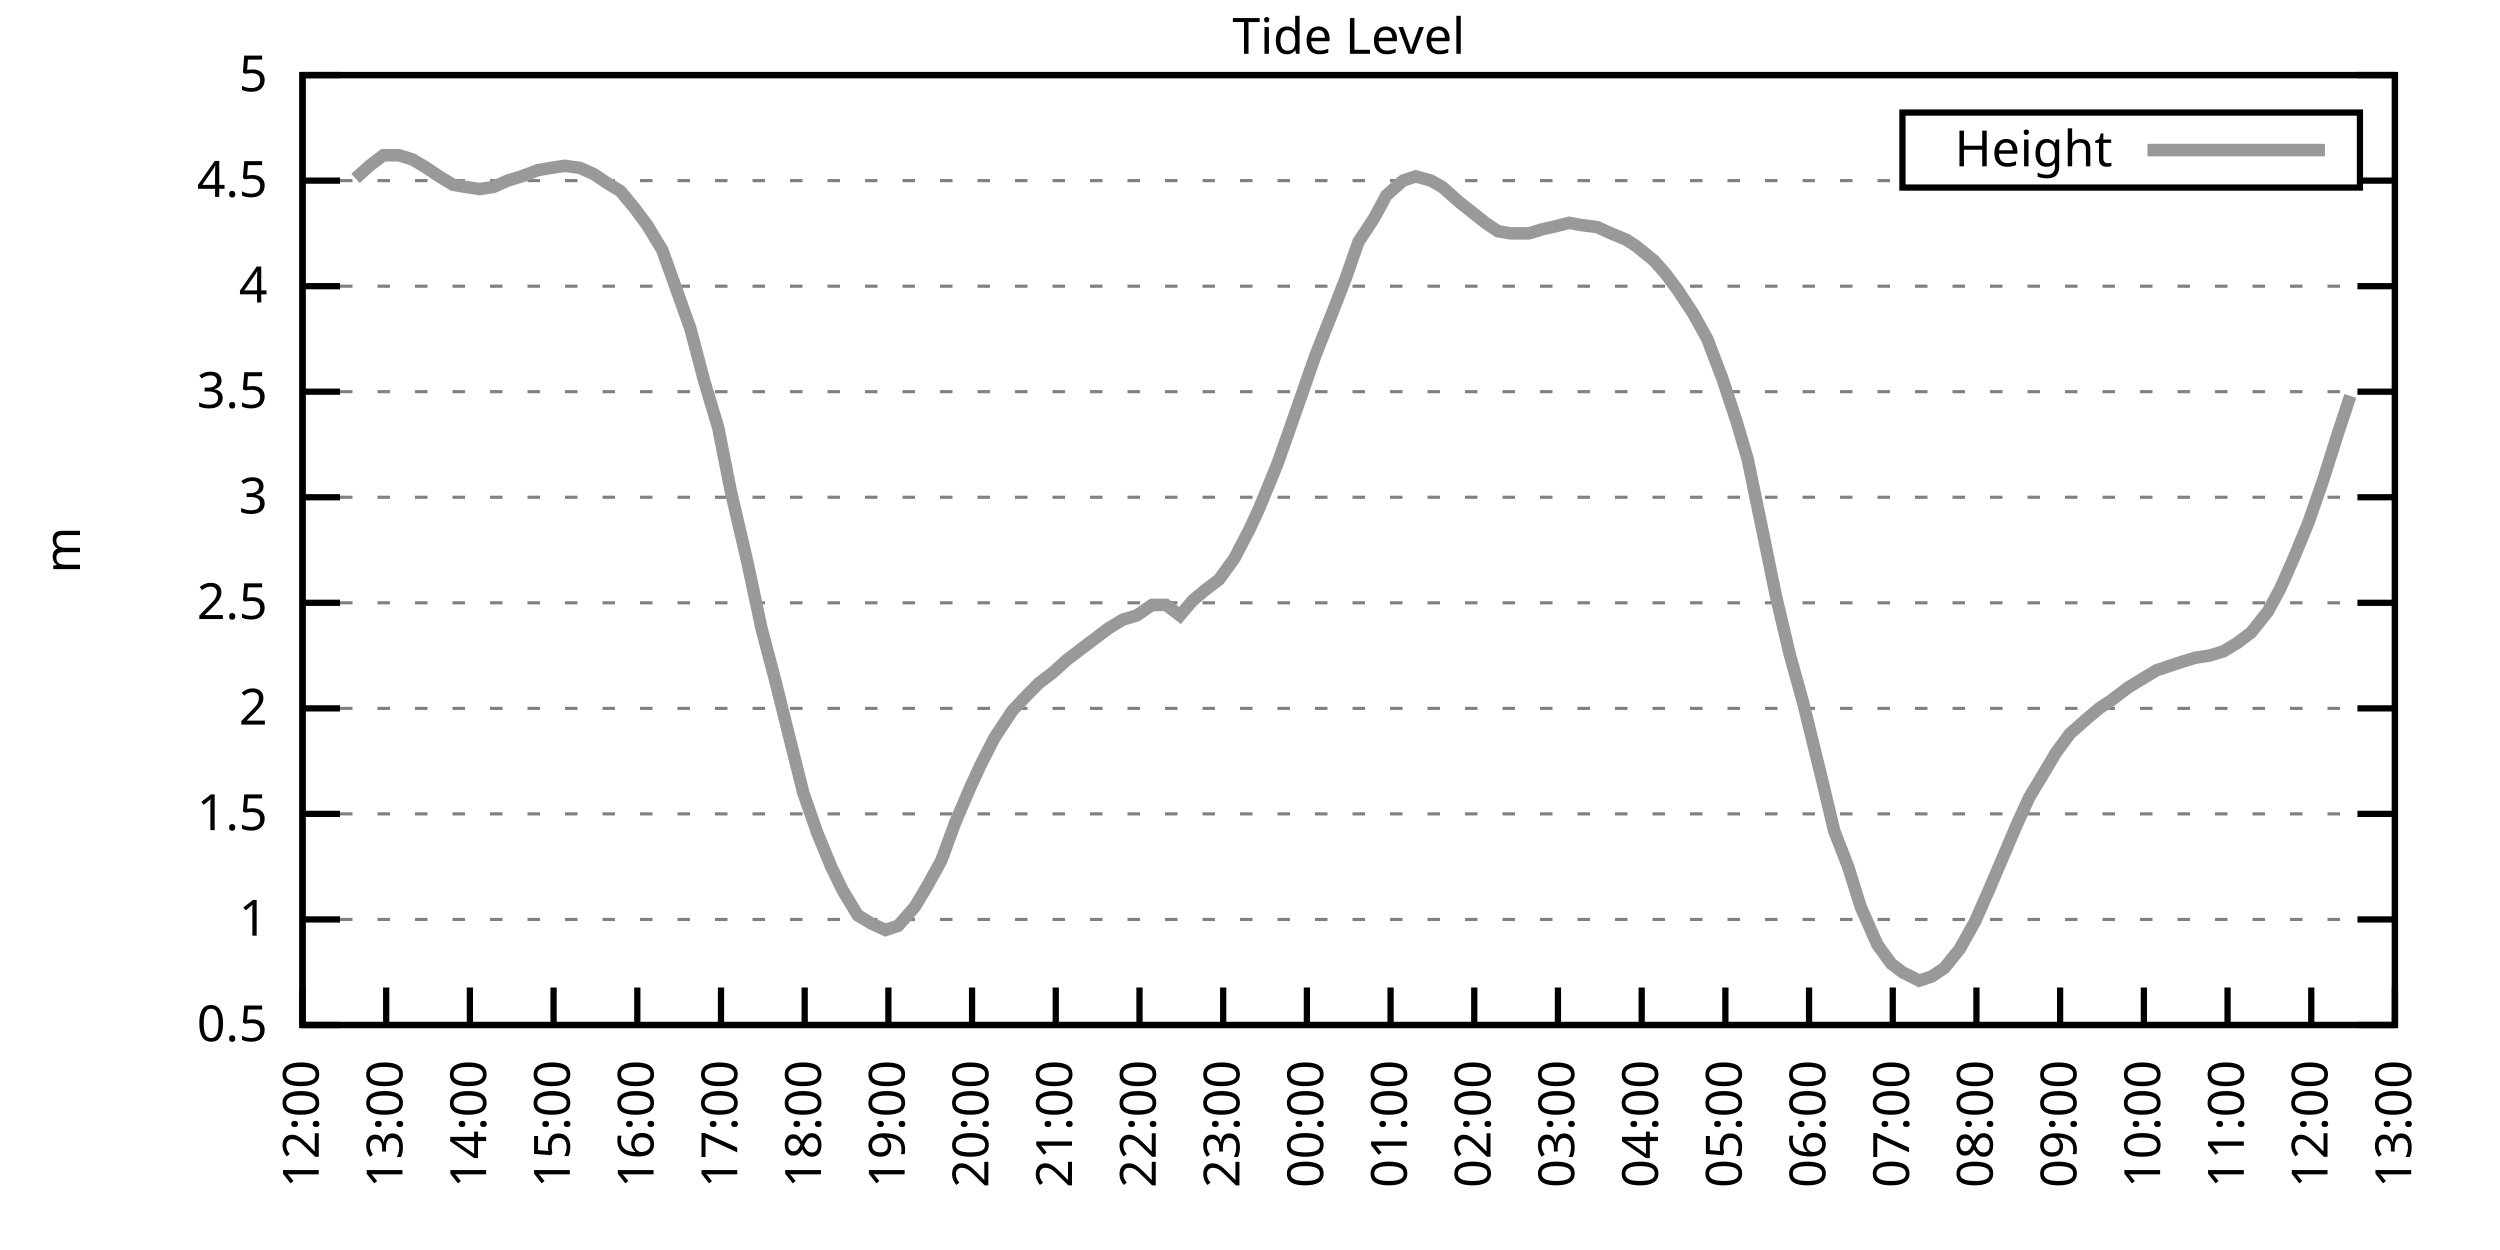
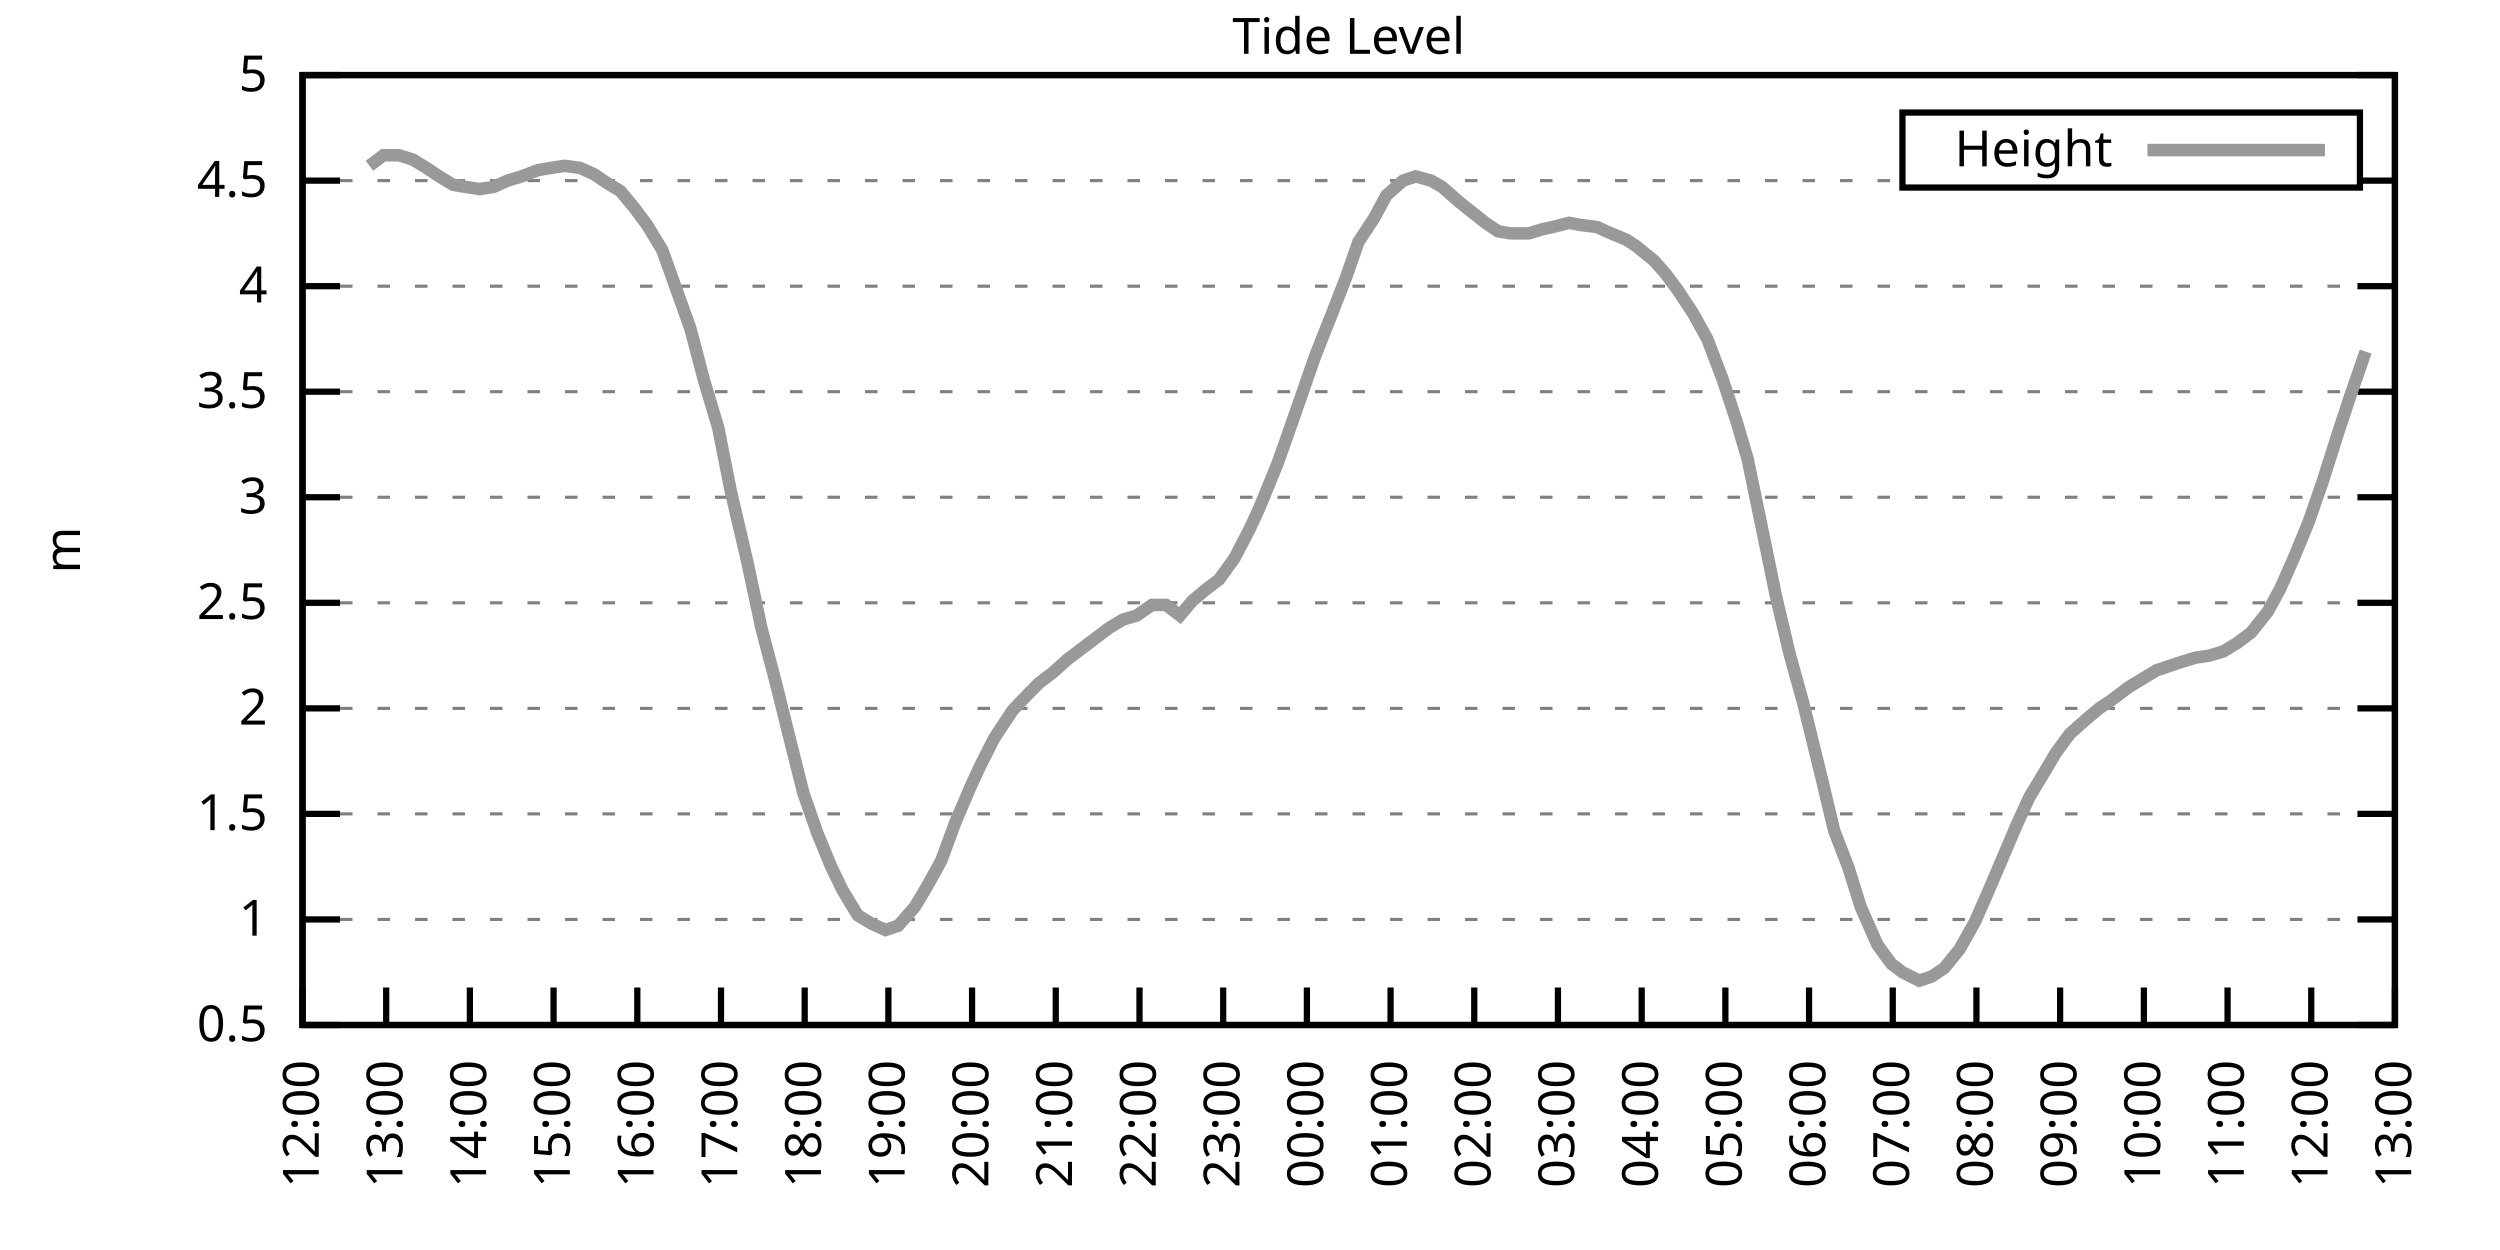
<svg xmlns="http://www.w3.org/2000/svg" xmlns:xlink="http://www.w3.org/1999/xlink" width="400" height="200" viewBox="0 0 400 200">
  <g id="gnuplot_canvas">
    <rect x="0" y="0" width="400" height="200" fill="none" />
    <defs>
      <circle id="gpDot" r="0.5" stroke-width="0.5" stroke="currentColor" />
      <path id="gpPt0" stroke-width="0.333" stroke="currentColor" d="M-1,0 h2 M0,-1 v2" />
      <path id="gpPt1" stroke-width="0.333" stroke="currentColor" d="M-1,-1 L1,1 M1,-1 L-1,1" />
      <path id="gpPt2" stroke-width="0.333" stroke="currentColor" d="M-1,0 L1,0 M0,-1 L0,1 M-1,-1 L1,1 M-1,1 L1,-1" />
      <rect id="gpPt3" stroke-width="0.333" stroke="currentColor" x="-1" y="-1" width="2" height="2" />
      <rect id="gpPt4" stroke-width="0.333" stroke="currentColor" fill="currentColor" x="-1" y="-1" width="2" height="2" />
      <circle id="gpPt5" stroke-width="0.333" stroke="currentColor" cx="0" cy="0" r="1" />
      <use xlink:href="#gpPt5" id="gpPt6" fill="currentColor" stroke="none" />
      <path id="gpPt7" stroke-width="0.333" stroke="currentColor" d="M0,-1.33 L-1.33,0.67 L1.33,0.67 z" />
      <use xlink:href="#gpPt7" id="gpPt8" fill="currentColor" stroke="none" />
      <use xlink:href="#gpPt7" id="gpPt9" stroke="currentColor" transform="rotate(180)" />
      <use xlink:href="#gpPt9" id="gpPt10" fill="currentColor" stroke="none" />
      <use xlink:href="#gpPt3" id="gpPt11" stroke="currentColor" transform="rotate(45)" />
      <use xlink:href="#gpPt11" id="gpPt12" fill="currentColor" stroke="none" />
      <path id="gpPt13" stroke-width="0.333" stroke="currentColor" d="M0,1.330 L1.265,0.411 L0.782,-1.067 L-0.782,-1.076 L-1.265,0.411 z" />
      <use xlink:href="#gpPt13" id="gpPt14" fill="currentColor" stroke="none" />
      <filter id="textbox" filterUnits="objectBoundingBox" x="0" y="0" height="1" width="1">
        <feFlood flood-color="white" flood-opacity="1" result="bgnd" />
        <feComposite in="SourceGraphic" in2="bgnd" operator="atop" />
      </filter>
      <filter id="greybox" filterUnits="objectBoundingBox" x="0" y="0" height="1" width="1">
        <feFlood flood-color="lightgrey" flood-opacity="1" result="grey" />
        <feComposite in="SourceGraphic" in2="grey" operator="atop" />
      </filter>
    </defs>
    <g fill="none" color="white" stroke="currentColor" stroke-width="1.00" stroke-linecap="butt" stroke-linejoin="miter">
</g>
    <g fill="none" color="black" stroke="currentColor" stroke-width="1.00" stroke-linecap="butt" stroke-linejoin="miter">
      <g stroke="none" shape-rendering="crispEdges">
        <polygon fill="rgb(255, 255, 255)" points="48.40,164.00 383.18,164.00 383.18,12.02 48.40,12.02 " />
      </g>
    </g>
    <g fill="none" color="black" stroke="currentColor" stroke-width="1.00" stroke-linecap="butt" stroke-linejoin="miter">
</g>
    <g fill="none" color="black" stroke="black" stroke-width="0.50" stroke-linecap="butt" stroke-linejoin="miter">
</g>
    <g fill="none" color="gray" stroke="currentColor" stroke-width="0.50" stroke-linecap="butt" stroke-linejoin="miter">
      <path stroke="gray" stroke-dasharray="2,4" class="gridline" d="M48.40,164.00 L383.19,164.00  " />
    </g>
    <g fill="none" color="gray" stroke="gray" stroke-width="1.00" stroke-linecap="butt" stroke-linejoin="miter">
</g>
    <g fill="none" color="black" stroke="currentColor" stroke-width="1.00" stroke-linecap="butt" stroke-linejoin="miter">
      <path stroke="black" d="M48.40,164.00 L54.40,164.00 M383.19,164.00 L377.19,164.00  " />
      <g transform="translate(42.80,166.60)" stroke="none" fill="black" font-family="Sans" font-size="8.00" text-anchor="end">
        <text>
          <tspan font-family="Sans"> 0.5</tspan>
        </text>
      </g>
    </g>
    <g fill="none" color="black" stroke="currentColor" stroke-width="1.00" stroke-linecap="butt" stroke-linejoin="miter">
</g>
    <g fill="none" color="black" stroke="black" stroke-width="0.50" stroke-linecap="butt" stroke-linejoin="miter">
</g>
    <g fill="none" color="gray" stroke="currentColor" stroke-width="0.50" stroke-linecap="butt" stroke-linejoin="miter">
      <path stroke="gray" stroke-dasharray="2,4" class="gridline" d="M48.40,147.11 L383.19,147.11  " />
    </g>
    <g fill="none" color="gray" stroke="gray" stroke-width="1.00" stroke-linecap="butt" stroke-linejoin="miter">
</g>
    <g fill="none" color="black" stroke="currentColor" stroke-width="1.00" stroke-linecap="butt" stroke-linejoin="miter">
      <path stroke="black" d="M48.40,147.11 L54.40,147.11 M383.19,147.11 L377.19,147.11  " />
      <g transform="translate(42.80,149.71)" stroke="none" fill="black" font-family="Sans" font-size="8.00" text-anchor="end">
        <text>
          <tspan font-family="Sans"> 1</tspan>
        </text>
      </g>
    </g>
    <g fill="none" color="black" stroke="currentColor" stroke-width="1.00" stroke-linecap="butt" stroke-linejoin="miter">
</g>
    <g fill="none" color="black" stroke="black" stroke-width="0.50" stroke-linecap="butt" stroke-linejoin="miter">
</g>
    <g fill="none" color="gray" stroke="currentColor" stroke-width="0.50" stroke-linecap="butt" stroke-linejoin="miter">
      <path stroke="gray" stroke-dasharray="2,4" class="gridline" d="M48.40,130.22 L383.19,130.22  " />
    </g>
    <g fill="none" color="gray" stroke="gray" stroke-width="1.00" stroke-linecap="butt" stroke-linejoin="miter">
</g>
    <g fill="none" color="black" stroke="currentColor" stroke-width="1.00" stroke-linecap="butt" stroke-linejoin="miter">
      <path stroke="black" d="M48.40,130.22 L54.40,130.22 M383.19,130.22 L377.19,130.22  " />
      <g transform="translate(42.80,132.82)" stroke="none" fill="black" font-family="Sans" font-size="8.00" text-anchor="end">
        <text>
          <tspan font-family="Sans"> 1.5</tspan>
        </text>
      </g>
    </g>
    <g fill="none" color="black" stroke="currentColor" stroke-width="1.00" stroke-linecap="butt" stroke-linejoin="miter">
</g>
    <g fill="none" color="black" stroke="black" stroke-width="0.50" stroke-linecap="butt" stroke-linejoin="miter">
</g>
    <g fill="none" color="gray" stroke="currentColor" stroke-width="0.50" stroke-linecap="butt" stroke-linejoin="miter">
      <path stroke="gray" stroke-dasharray="2,4" class="gridline" d="M48.40,113.34 L383.19,113.34  " />
    </g>
    <g fill="none" color="gray" stroke="gray" stroke-width="1.00" stroke-linecap="butt" stroke-linejoin="miter">
</g>
    <g fill="none" color="black" stroke="currentColor" stroke-width="1.00" stroke-linecap="butt" stroke-linejoin="miter">
      <path stroke="black" d="M48.40,113.34 L54.40,113.34 M383.19,113.34 L377.19,113.34  " />
      <g transform="translate(42.80,115.94)" stroke="none" fill="black" font-family="Sans" font-size="8.00" text-anchor="end">
        <text>
          <tspan font-family="Sans"> 2</tspan>
        </text>
      </g>
    </g>
    <g fill="none" color="black" stroke="currentColor" stroke-width="1.00" stroke-linecap="butt" stroke-linejoin="miter">
</g>
    <g fill="none" color="black" stroke="black" stroke-width="0.50" stroke-linecap="butt" stroke-linejoin="miter">
</g>
    <g fill="none" color="gray" stroke="currentColor" stroke-width="0.50" stroke-linecap="butt" stroke-linejoin="miter">
      <path stroke="gray" stroke-dasharray="2,4" class="gridline" d="M48.40,96.45 L383.19,96.45  " />
    </g>
    <g fill="none" color="gray" stroke="gray" stroke-width="1.00" stroke-linecap="butt" stroke-linejoin="miter">
</g>
    <g fill="none" color="black" stroke="currentColor" stroke-width="1.00" stroke-linecap="butt" stroke-linejoin="miter">
      <path stroke="black" d="M48.40,96.45 L54.40,96.45 M383.19,96.45 L377.19,96.45  " />
      <g transform="translate(42.80,99.05)" stroke="none" fill="black" font-family="Sans" font-size="8.00" text-anchor="end">
        <text>
          <tspan font-family="Sans"> 2.5</tspan>
        </text>
      </g>
    </g>
    <g fill="none" color="black" stroke="currentColor" stroke-width="1.00" stroke-linecap="butt" stroke-linejoin="miter">
</g>
    <g fill="none" color="black" stroke="black" stroke-width="0.50" stroke-linecap="butt" stroke-linejoin="miter">
</g>
    <g fill="none" color="gray" stroke="currentColor" stroke-width="0.50" stroke-linecap="butt" stroke-linejoin="miter">
      <path stroke="gray" stroke-dasharray="2,4" class="gridline" d="M48.40,79.56 L383.19,79.56  " />
    </g>
    <g fill="none" color="gray" stroke="gray" stroke-width="1.00" stroke-linecap="butt" stroke-linejoin="miter">
</g>
    <g fill="none" color="black" stroke="currentColor" stroke-width="1.00" stroke-linecap="butt" stroke-linejoin="miter">
      <path stroke="black" d="M48.40,79.56 L54.40,79.56 M383.19,79.56 L377.19,79.56  " />
      <g transform="translate(42.80,82.16)" stroke="none" fill="black" font-family="Sans" font-size="8.00" text-anchor="end">
        <text>
          <tspan font-family="Sans"> 3</tspan>
        </text>
      </g>
    </g>
    <g fill="none" color="black" stroke="currentColor" stroke-width="1.00" stroke-linecap="butt" stroke-linejoin="miter">
</g>
    <g fill="none" color="black" stroke="black" stroke-width="0.50" stroke-linecap="butt" stroke-linejoin="miter">
</g>
    <g fill="none" color="gray" stroke="currentColor" stroke-width="0.50" stroke-linecap="butt" stroke-linejoin="miter">
      <path stroke="gray" stroke-dasharray="2,4" class="gridline" d="M48.40,62.67 L383.19,62.67  " />
    </g>
    <g fill="none" color="gray" stroke="gray" stroke-width="1.00" stroke-linecap="butt" stroke-linejoin="miter">
</g>
    <g fill="none" color="black" stroke="currentColor" stroke-width="1.00" stroke-linecap="butt" stroke-linejoin="miter">
      <path stroke="black" d="M48.40,62.67 L54.40,62.67 M383.19,62.67 L377.19,62.67  " />
      <g transform="translate(42.80,65.27)" stroke="none" fill="black" font-family="Sans" font-size="8.00" text-anchor="end">
        <text>
          <tspan font-family="Sans"> 3.5</tspan>
        </text>
      </g>
    </g>
    <g fill="none" color="black" stroke="currentColor" stroke-width="1.00" stroke-linecap="butt" stroke-linejoin="miter">
</g>
    <g fill="none" color="black" stroke="black" stroke-width="0.50" stroke-linecap="butt" stroke-linejoin="miter">
</g>
    <g fill="none" color="gray" stroke="currentColor" stroke-width="0.50" stroke-linecap="butt" stroke-linejoin="miter">
      <path stroke="gray" stroke-dasharray="2,4" class="gridline" d="M48.40,45.79 L383.19,45.79  " />
    </g>
    <g fill="none" color="gray" stroke="gray" stroke-width="1.00" stroke-linecap="butt" stroke-linejoin="miter">
</g>
    <g fill="none" color="black" stroke="currentColor" stroke-width="1.00" stroke-linecap="butt" stroke-linejoin="miter">
      <path stroke="black" d="M48.40,45.79 L54.40,45.79 M383.19,45.79 L377.19,45.79  " />
      <g transform="translate(42.80,48.39)" stroke="none" fill="black" font-family="Sans" font-size="8.00" text-anchor="end">
        <text>
          <tspan font-family="Sans"> 4</tspan>
        </text>
      </g>
    </g>
    <g fill="none" color="black" stroke="currentColor" stroke-width="1.00" stroke-linecap="butt" stroke-linejoin="miter">
</g>
    <g fill="none" color="black" stroke="black" stroke-width="0.50" stroke-linecap="butt" stroke-linejoin="miter">
</g>
    <g fill="none" color="gray" stroke="currentColor" stroke-width="0.50" stroke-linecap="butt" stroke-linejoin="miter">
      <path stroke="gray" stroke-dasharray="2,4" class="gridline" d="M48.40,28.90 L304.39,28.90 M377.59,28.90 L383.19,28.90  " />
    </g>
    <g fill="none" color="gray" stroke="gray" stroke-width="1.00" stroke-linecap="butt" stroke-linejoin="miter">
</g>
    <g fill="none" color="black" stroke="currentColor" stroke-width="1.00" stroke-linecap="butt" stroke-linejoin="miter">
      <path stroke="black" d="M48.40,28.90 L54.40,28.90 M383.19,28.90 L377.19,28.90  " />
      <g transform="translate(42.80,31.50)" stroke="none" fill="black" font-family="Sans" font-size="8.00" text-anchor="end">
        <text>
          <tspan font-family="Sans"> 4.5</tspan>
        </text>
      </g>
    </g>
    <g fill="none" color="black" stroke="currentColor" stroke-width="1.00" stroke-linecap="butt" stroke-linejoin="miter">
</g>
    <g fill="none" color="black" stroke="black" stroke-width="0.50" stroke-linecap="butt" stroke-linejoin="miter">
</g>
    <g fill="none" color="gray" stroke="currentColor" stroke-width="0.50" stroke-linecap="butt" stroke-linejoin="miter">
      <path stroke="gray" stroke-dasharray="2,4" class="gridline" d="M48.40,12.01 L383.19,12.01  " />
    </g>
    <g fill="none" color="gray" stroke="gray" stroke-width="1.00" stroke-linecap="butt" stroke-linejoin="miter">
</g>
    <g fill="none" color="black" stroke="currentColor" stroke-width="1.00" stroke-linecap="butt" stroke-linejoin="miter">
      <path stroke="black" d="M48.40,12.01 L54.40,12.01 M383.19,12.01 L377.19,12.01  " />
      <g transform="translate(42.80,14.61)" stroke="none" fill="black" font-family="Sans" font-size="8.00" text-anchor="end">
        <text>
          <tspan font-family="Sans"> 5</tspan>
        </text>
      </g>
    </g>
    <g fill="none" color="black" stroke="currentColor" stroke-width="1.00" stroke-linecap="butt" stroke-linejoin="miter">
      <path stroke="black" d="M48.40,164.00 L48.40,158.00  " />
      <g transform="translate(51.00,169.60) rotate(270.00)" stroke="none" fill="black" font-family="Sans" font-size="8.00" text-anchor="end">
        <text>
          <tspan font-family="Sans">12:00</tspan>
        </text>
      </g>
    </g>
    <g fill="none" color="black" stroke="currentColor" stroke-width="1.00" stroke-linecap="butt" stroke-linejoin="miter">
      <path stroke="black" d="M61.79,164.00 L61.79,158.00  " />
      <g transform="translate(64.39,169.60) rotate(270.00)" stroke="none" fill="black" font-family="Sans" font-size="8.00" text-anchor="end">
        <text>
          <tspan font-family="Sans">13:00</tspan>
        </text>
      </g>
    </g>
    <g fill="none" color="black" stroke="currentColor" stroke-width="1.00" stroke-linecap="butt" stroke-linejoin="miter">
      <path stroke="black" d="M75.18,164.00 L75.18,158.00  " />
      <g transform="translate(77.78,169.60) rotate(270.00)" stroke="none" fill="black" font-family="Sans" font-size="8.00" text-anchor="end">
        <text>
          <tspan font-family="Sans">14:00</tspan>
        </text>
      </g>
    </g>
    <g fill="none" color="black" stroke="currentColor" stroke-width="1.00" stroke-linecap="butt" stroke-linejoin="miter">
      <path stroke="black" d="M88.57,164.00 L88.57,158.00  " />
      <g transform="translate(91.17,169.60) rotate(270.00)" stroke="none" fill="black" font-family="Sans" font-size="8.00" text-anchor="end">
        <text>
          <tspan font-family="Sans">15:00</tspan>
        </text>
      </g>
    </g>
    <g fill="none" color="black" stroke="currentColor" stroke-width="1.00" stroke-linecap="butt" stroke-linejoin="miter">
      <path stroke="black" d="M101.97,164.00 L101.97,158.00  " />
      <g transform="translate(104.57,169.60) rotate(270.00)" stroke="none" fill="black" font-family="Sans" font-size="8.00" text-anchor="end">
        <text>
          <tspan font-family="Sans">16:00</tspan>
        </text>
      </g>
    </g>
    <g fill="none" color="black" stroke="currentColor" stroke-width="1.00" stroke-linecap="butt" stroke-linejoin="miter">
      <path stroke="black" d="M115.36,164.00 L115.36,158.00  " />
      <g transform="translate(117.96,169.60) rotate(270.00)" stroke="none" fill="black" font-family="Sans" font-size="8.00" text-anchor="end">
        <text>
          <tspan font-family="Sans">17:00</tspan>
        </text>
      </g>
    </g>
    <g fill="none" color="black" stroke="currentColor" stroke-width="1.00" stroke-linecap="butt" stroke-linejoin="miter">
      <path stroke="black" d="M128.75,164.00 L128.75,158.00  " />
      <g transform="translate(131.35,169.60) rotate(270.00)" stroke="none" fill="black" font-family="Sans" font-size="8.00" text-anchor="end">
        <text>
          <tspan font-family="Sans">18:00</tspan>
        </text>
      </g>
    </g>
    <g fill="none" color="black" stroke="currentColor" stroke-width="1.00" stroke-linecap="butt" stroke-linejoin="miter">
      <path stroke="black" d="M142.14,164.00 L142.14,158.00  " />
      <g transform="translate(144.74,169.60) rotate(270.00)" stroke="none" fill="black" font-family="Sans" font-size="8.00" text-anchor="end">
        <text>
          <tspan font-family="Sans">19:00</tspan>
        </text>
      </g>
    </g>
    <g fill="none" color="black" stroke="currentColor" stroke-width="1.00" stroke-linecap="butt" stroke-linejoin="miter">
      <path stroke="black" d="M155.53,164.00 L155.53,158.00  " />
      <g transform="translate(158.13,169.60) rotate(270.00)" stroke="none" fill="black" font-family="Sans" font-size="8.00" text-anchor="end">
        <text>
          <tspan font-family="Sans">20:00</tspan>
        </text>
      </g>
    </g>
    <g fill="none" color="black" stroke="currentColor" stroke-width="1.00" stroke-linecap="butt" stroke-linejoin="miter">
      <path stroke="black" d="M168.92,164.00 L168.92,158.00  " />
      <g transform="translate(171.52,169.60) rotate(270.00)" stroke="none" fill="black" font-family="Sans" font-size="8.00" text-anchor="end">
        <text>
          <tspan font-family="Sans">21:00</tspan>
        </text>
      </g>
    </g>
    <g fill="none" color="black" stroke="currentColor" stroke-width="1.00" stroke-linecap="butt" stroke-linejoin="miter">
      <path stroke="black" d="M182.32,164.00 L182.32,158.00  " />
      <g transform="translate(184.92,169.60) rotate(270.00)" stroke="none" fill="black" font-family="Sans" font-size="8.00" text-anchor="end">
        <text>
          <tspan font-family="Sans">22:00</tspan>
        </text>
      </g>
    </g>
    <g fill="none" color="black" stroke="currentColor" stroke-width="1.00" stroke-linecap="butt" stroke-linejoin="miter">
      <path stroke="black" d="M195.71,164.00 L195.71,158.00  " />
      <g transform="translate(198.31,169.60) rotate(270.00)" stroke="none" fill="black" font-family="Sans" font-size="8.00" text-anchor="end">
        <text>
          <tspan font-family="Sans">23:00</tspan>
        </text>
      </g>
    </g>
    <g fill="none" color="black" stroke="currentColor" stroke-width="1.00" stroke-linecap="butt" stroke-linejoin="miter">
      <path stroke="black" d="M209.10,164.00 L209.10,158.00  " />
      <g transform="translate(211.70,169.60) rotate(270.00)" stroke="none" fill="black" font-family="Sans" font-size="8.00" text-anchor="end">
        <text>
          <tspan font-family="Sans">00:00</tspan>
        </text>
      </g>
    </g>
    <g fill="none" color="black" stroke="currentColor" stroke-width="1.00" stroke-linecap="butt" stroke-linejoin="miter">
      <path stroke="black" d="M222.49,164.00 L222.49,158.00  " />
      <g transform="translate(225.09,169.60) rotate(270.00)" stroke="none" fill="black" font-family="Sans" font-size="8.00" text-anchor="end">
        <text>
          <tspan font-family="Sans">01:00</tspan>
        </text>
      </g>
    </g>
    <g fill="none" color="black" stroke="currentColor" stroke-width="1.00" stroke-linecap="butt" stroke-linejoin="miter">
      <path stroke="black" d="M235.88,164.00 L235.88,158.00  " />
      <g transform="translate(238.48,169.60) rotate(270.00)" stroke="none" fill="black" font-family="Sans" font-size="8.00" text-anchor="end">
        <text>
          <tspan font-family="Sans">02:00</tspan>
        </text>
      </g>
    </g>
    <g fill="none" color="black" stroke="currentColor" stroke-width="1.00" stroke-linecap="butt" stroke-linejoin="miter">
      <path stroke="black" d="M249.27,164.00 L249.27,158.00  " />
      <g transform="translate(251.87,169.60) rotate(270.00)" stroke="none" fill="black" font-family="Sans" font-size="8.00" text-anchor="end">
        <text>
          <tspan font-family="Sans">03:00</tspan>
        </text>
      </g>
    </g>
    <g fill="none" color="black" stroke="currentColor" stroke-width="1.00" stroke-linecap="butt" stroke-linejoin="miter">
      <path stroke="black" d="M262.67,164.00 L262.67,158.00  " />
      <g transform="translate(265.27,169.60) rotate(270.00)" stroke="none" fill="black" font-family="Sans" font-size="8.00" text-anchor="end">
        <text>
          <tspan font-family="Sans">04:00</tspan>
        </text>
      </g>
    </g>
    <g fill="none" color="black" stroke="currentColor" stroke-width="1.00" stroke-linecap="butt" stroke-linejoin="miter">
      <path stroke="black" d="M276.06,164.00 L276.06,158.00  " />
      <g transform="translate(278.66,169.60) rotate(270.00)" stroke="none" fill="black" font-family="Sans" font-size="8.00" text-anchor="end">
        <text>
          <tspan font-family="Sans">05:00</tspan>
        </text>
      </g>
    </g>
    <g fill="none" color="black" stroke="currentColor" stroke-width="1.00" stroke-linecap="butt" stroke-linejoin="miter">
      <path stroke="black" d="M289.45,164.00 L289.45,158.00  " />
      <g transform="translate(292.05,169.60) rotate(270.00)" stroke="none" fill="black" font-family="Sans" font-size="8.00" text-anchor="end">
        <text>
          <tspan font-family="Sans">06:00</tspan>
        </text>
      </g>
    </g>
    <g fill="none" color="black" stroke="currentColor" stroke-width="1.00" stroke-linecap="butt" stroke-linejoin="miter">
      <path stroke="black" d="M302.84,164.00 L302.84,158.00  " />
      <g transform="translate(305.44,169.60) rotate(270.00)" stroke="none" fill="black" font-family="Sans" font-size="8.00" text-anchor="end">
        <text>
          <tspan font-family="Sans">07:00</tspan>
        </text>
      </g>
    </g>
    <g fill="none" color="black" stroke="currentColor" stroke-width="1.00" stroke-linecap="butt" stroke-linejoin="miter">
      <path stroke="black" d="M316.23,164.00 L316.23,158.00  " />
      <g transform="translate(318.83,169.60) rotate(270.00)" stroke="none" fill="black" font-family="Sans" font-size="8.00" text-anchor="end">
        <text>
          <tspan font-family="Sans">08:00</tspan>
        </text>
      </g>
    </g>
    <g fill="none" color="black" stroke="currentColor" stroke-width="1.00" stroke-linecap="butt" stroke-linejoin="miter">
      <path stroke="black" d="M329.62,164.00 L329.62,158.00  " />
      <g transform="translate(332.22,169.60) rotate(270.00)" stroke="none" fill="black" font-family="Sans" font-size="8.00" text-anchor="end">
        <text>
          <tspan font-family="Sans">09:00</tspan>
        </text>
      </g>
    </g>
    <g fill="none" color="black" stroke="currentColor" stroke-width="1.00" stroke-linecap="butt" stroke-linejoin="miter">
      <path stroke="black" d="M343.02,164.00 L343.02,158.00  " />
      <g transform="translate(345.62,169.60) rotate(270.00)" stroke="none" fill="black" font-family="Sans" font-size="8.00" text-anchor="end">
        <text>
          <tspan font-family="Sans">10:00</tspan>
        </text>
      </g>
    </g>
    <g fill="none" color="black" stroke="currentColor" stroke-width="1.00" stroke-linecap="butt" stroke-linejoin="miter">
      <path stroke="black" d="M356.41,164.00 L356.41,158.00  " />
      <g transform="translate(359.01,169.60) rotate(270.00)" stroke="none" fill="black" font-family="Sans" font-size="8.00" text-anchor="end">
        <text>
          <tspan font-family="Sans">11:00</tspan>
        </text>
      </g>
    </g>
    <g fill="none" color="black" stroke="currentColor" stroke-width="1.00" stroke-linecap="butt" stroke-linejoin="miter">
      <path stroke="black" d="M369.80,164.00 L369.80,158.00  " />
      <g transform="translate(372.40,169.60) rotate(270.00)" stroke="none" fill="black" font-family="Sans" font-size="8.00" text-anchor="end">
        <text>
          <tspan font-family="Sans">12:00</tspan>
        </text>
      </g>
    </g>
    <g fill="none" color="black" stroke="currentColor" stroke-width="1.00" stroke-linecap="butt" stroke-linejoin="miter">
      <path stroke="black" d="M383.19,164.00 L383.19,158.00  " />
      <g transform="translate(385.79,169.60) rotate(270.00)" stroke="none" fill="black" font-family="Sans" font-size="8.00" text-anchor="end">
        <text>
          <tspan font-family="Sans">13:00</tspan>
        </text>
      </g>
    </g>
    <g fill="none" color="black" stroke="currentColor" stroke-width="1.00" stroke-linecap="butt" stroke-linejoin="miter">
</g>
    <g fill="none" color="black" stroke="currentColor" stroke-width="1.00" stroke-linecap="butt" stroke-linejoin="miter">
      <path stroke="black" d="M48.40,12.01 L48.40,164.00 L383.19,164.00 L383.19,12.01 L48.40,12.01 Z  " />
    </g>
    <g fill="none" color="black" stroke="currentColor" stroke-width="1.00" stroke-linecap="butt" stroke-linejoin="miter">
</g>
    <g fill="none" color="black" stroke="currentColor" stroke-width="1.00" stroke-linecap="butt" stroke-linejoin="miter">
      <path stroke="black" d="M304.39,30.01 L304.39,18.01 L377.59,18.01 L377.59,30.01 L304.39,30.01 Z  " />
    </g>
    <g id="Tide_level_plot_1">
      <g fill="none" color="white" stroke="black" stroke-width="2.00" stroke-linecap="butt" stroke-linejoin="miter">
</g>
      <g fill="none" color="black" stroke="currentColor" stroke-width="2.00" stroke-linecap="butt" stroke-linejoin="miter">
        <g transform="translate(337.99,26.61)" stroke="none" fill="black" font-family="Sans" font-size="8.00" text-anchor="end">
          <text>
            <tspan font-family="Sans">Height</tspan>
          </text>
        </g>
      </g>
      <g fill="none" color="black" stroke="currentColor" stroke-width="2.00" stroke-linecap="butt" stroke-linejoin="miter">
-         <path stroke="rgb(153, 153, 153)" d="M343.59,24.01 L371.99,24.01 M56.88,28.56 L59.11,26.53 L61.35,24.84 L63.80,24.84 L66.03,25.52 L68.26,26.87   L70.27,28.22 L72.50,29.57 L74.51,29.91 L76.75,30.25 L78.98,29.91 L81.21,28.90 L83.44,28.22 L86.12,27.21   L88.13,26.87 L90.36,26.53 L92.82,26.87 L95.05,27.88 L97.06,29.24 L99.29,30.59 L101.52,33.29 L103.53,35.99   L105.98,40.04 L110.45,52.54 L112.68,60.98 L114.91,68.42 L116.92,78.55 L119.60,90.03 L121.83,100.50 L124.06,108.95   L126.07,117.05 L128.53,126.85 L130.76,133.26 L132.99,138.67 L134.78,142.38 L137.23,146.44 L139.46,147.79 L141.69,148.80   L143.70,148.13 L146.38,145.09 L148.39,141.71 L150.62,137.66 L152.85,131.58 L155.31,125.83 L156.87,122.46 L159.10,118.07   L162.01,113.67 L164.24,111.31 L166.25,109.28 L168.48,107.59 L170.71,105.57 L172.94,103.88 L175.17,102.19 L177.41,100.50   L179.64,99.15 L181.87,98.48 L184.32,96.79 L186.56,96.79 L188.79,98.48 L190.80,96.11 L192.81,94.42 L195.04,92.73   L197.49,89.36 L199.95,84.63 L201.51,81.25 L204.41,74.16 L206.20,69.09 L208.21,63.35 L210.44,56.93 L213.12,50.18   L215.35,44.43 L217.36,38.69 L219.81,34.98 L221.82,31.26 L224.50,28.90 L226.51,28.22 L228.96,28.90 L230.75,29.91   L233.43,32.28 L237.67,35.65 L239.68,37.00 L241.69,37.34 L244.59,37.34 L246.82,36.67 L248.38,36.33 L251.06,35.65   L252.85,35.99 L255.52,36.33 L257.76,37.34 L260.21,38.35 L261.77,39.37 L264.67,41.73 L266.46,43.76 L268.47,46.46   L270.92,50.18 L273.16,54.23 L275.61,60.65 L277.84,67.40 L279.63,73.48 L282.08,85.30 L284.09,95.10 L286.32,104.56   L288.56,112.66 L291.46,124.48 L293.47,132.93 L295.70,138.67 L297.71,145.09 L300.39,151.17 L302.62,154.21 L304.40,155.56   L307.08,156.91 L309.09,156.23 L311.10,154.88 L313.55,151.84 L316.01,147.45 L318.24,142.38 L322.70,131.91 L324.71,127.52   L326.95,123.81 L328.95,120.43 L331.19,117.39 L333.86,115.03 L335.87,113.34 L337.88,111.99 L340.56,109.96 L342.79,108.61   L345.02,107.26 L347.03,106.58 L349.04,105.91 L351.27,105.23 L353.51,104.89 L355.74,104.22 L357.97,102.87 L360.20,101.18   L362.88,97.80 L364.89,94.08 L367.12,89.02 L369.35,83.61 L371.58,77.20 L374.04,69.43 L376.05,63.35  " />
+         <path stroke="rgb(153, 153, 153)" d="M343.59,24.01 L371.99,24.01 M59.11,26.53 L61.35,24.84 L63.80,24.84 L66.03,25.52 L68.26,26.87 L70.27,28.22   L72.50,29.57 L74.51,29.91 L76.75,30.25 L78.98,29.91 L81.21,28.90 L83.44,28.22 L86.12,27.21 L88.13,26.87   L90.36,26.53 L92.82,26.87 L95.05,27.88 L97.06,29.24 L99.29,30.59 L101.52,33.29 L103.53,35.99 L105.98,40.04   L110.45,52.54 L112.68,60.98 L114.91,68.42 L116.92,78.55 L119.60,90.03 L121.83,100.50 L124.06,108.95 L126.07,117.05   L128.53,126.85 L130.76,133.26 L132.99,138.67 L134.78,142.38 L137.23,146.44 L139.46,147.79 L141.69,148.80 L143.70,148.13   L146.38,145.09 L148.39,141.71 L150.62,137.66 L152.85,131.58 L155.31,125.83 L156.87,122.46 L159.10,118.07 L162.01,113.67   L164.24,111.31 L166.25,109.28 L168.48,107.59 L170.71,105.57 L172.94,103.88 L175.17,102.19 L177.41,100.50 L179.64,99.15   L181.87,98.48 L184.32,96.79 L186.56,96.79 L188.79,98.48 L190.80,96.11 L192.81,94.42 L195.04,92.73 L197.49,89.36   L199.95,84.63 L201.51,81.25 L204.41,74.16 L206.20,69.09 L208.21,63.35 L210.44,56.93 L213.12,50.18 L215.35,44.43   L217.36,38.69 L219.81,34.98 L221.82,31.26 L224.50,28.90 L226.51,28.22 L228.96,28.90 L230.75,29.91 L233.43,32.28   L237.67,35.65 L239.68,37.00 L241.69,37.34 L244.59,37.34 L246.82,36.67 L248.38,36.33 L251.06,35.65 L252.85,35.99   L255.52,36.33 L257.76,37.34 L260.21,38.35 L261.77,39.37 L264.67,41.73 L266.46,43.76 L268.47,46.46 L270.92,50.18   L273.16,54.23 L275.61,60.65 L277.84,67.40 L279.63,73.48 L282.08,85.30 L284.09,95.10 L286.32,104.56 L288.56,112.66   L291.46,124.48 L293.47,132.93 L295.70,138.67 L297.71,145.09 L300.39,151.17 L302.62,154.21 L304.40,155.56 L307.08,156.91   L309.09,156.23 L311.10,154.88 L313.55,151.84 L316.01,147.45 L318.24,142.38 L322.70,131.91 L324.71,127.52 L326.95,123.81   L328.95,120.43 L331.19,117.39 L333.86,115.03 L335.87,113.34 L337.88,111.99 L340.56,109.96 L342.79,108.61 L345.02,107.26   L347.03,106.58 L349.04,105.91 L351.27,105.23 L353.51,104.89 L355.74,104.22 L357.97,102.87 L360.20,101.18 L362.88,97.80   L364.89,94.08 L367.12,89.02 L369.35,83.61 L371.58,77.20 L374.04,69.43 L376.05,63.35 L378.50,56.26  " />
      </g>
    </g>
    <g fill="none" color="black" stroke="currentColor" stroke-width="2.00" stroke-linecap="butt" stroke-linejoin="miter">
</g>
    <g fill="none" color="black" stroke="black" stroke-width="1.00" stroke-linecap="butt" stroke-linejoin="miter">
</g>
    <g fill="none" color="black" stroke="currentColor" stroke-width="1.00" stroke-linecap="butt" stroke-linejoin="miter">
      <path stroke="black" d="M48.40,12.01 L48.40,164.00 L383.19,164.00 L383.19,12.01 L48.40,12.01 Z  " />
      <g transform="translate(12.80,88.01) rotate(270.00)" stroke="none" fill="black" font-family="Sans" font-size="8.00" text-anchor="middle">
        <text>
          <tspan font-family="Sans">m</tspan>
        </text>
      </g>
    </g>
    <g fill="none" color="black" stroke="currentColor" stroke-width="1.00" stroke-linecap="butt" stroke-linejoin="miter">
</g>
    <g fill="none" color="black" stroke="currentColor" stroke-width="1.00" stroke-linecap="butt" stroke-linejoin="miter">
      <g transform="translate(215.79,8.61)" stroke="none" fill="black" font-family="Sans" font-size="8.00" text-anchor="middle">
        <text>
          <tspan font-family="Sans">Tide Level</tspan>
        </text>
      </g>
    </g>
    <g fill="none" color="black" stroke="currentColor" stroke-width="1.00" stroke-linecap="butt" stroke-linejoin="miter">
</g>
  </g>
</svg>
